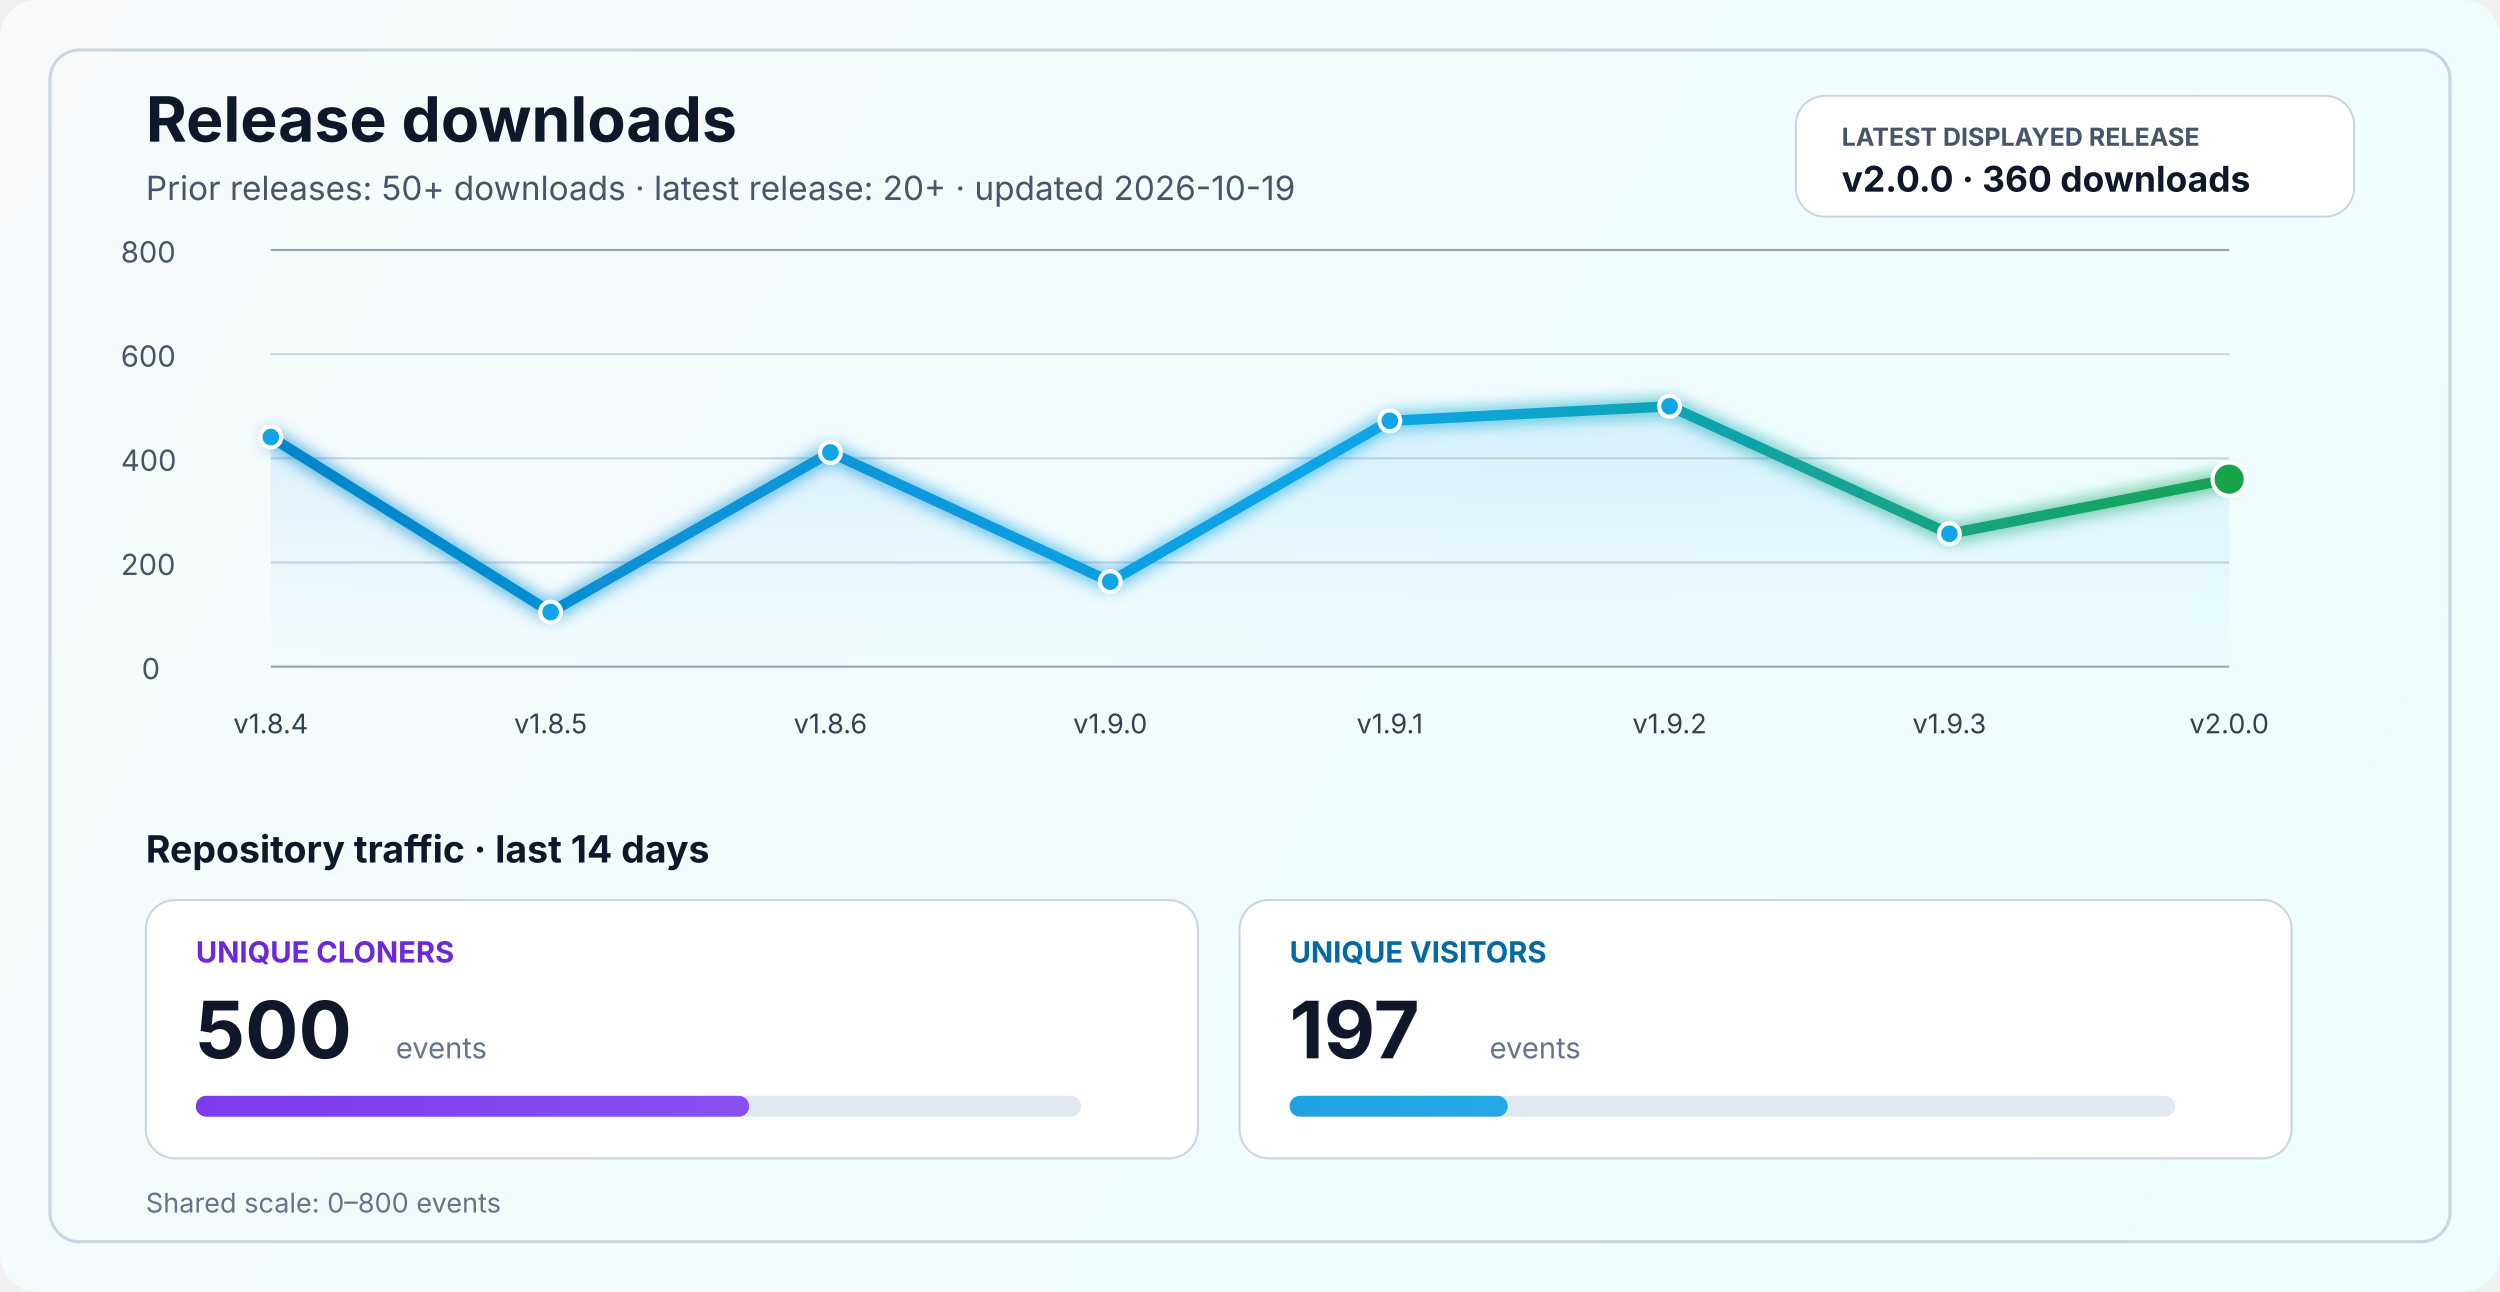
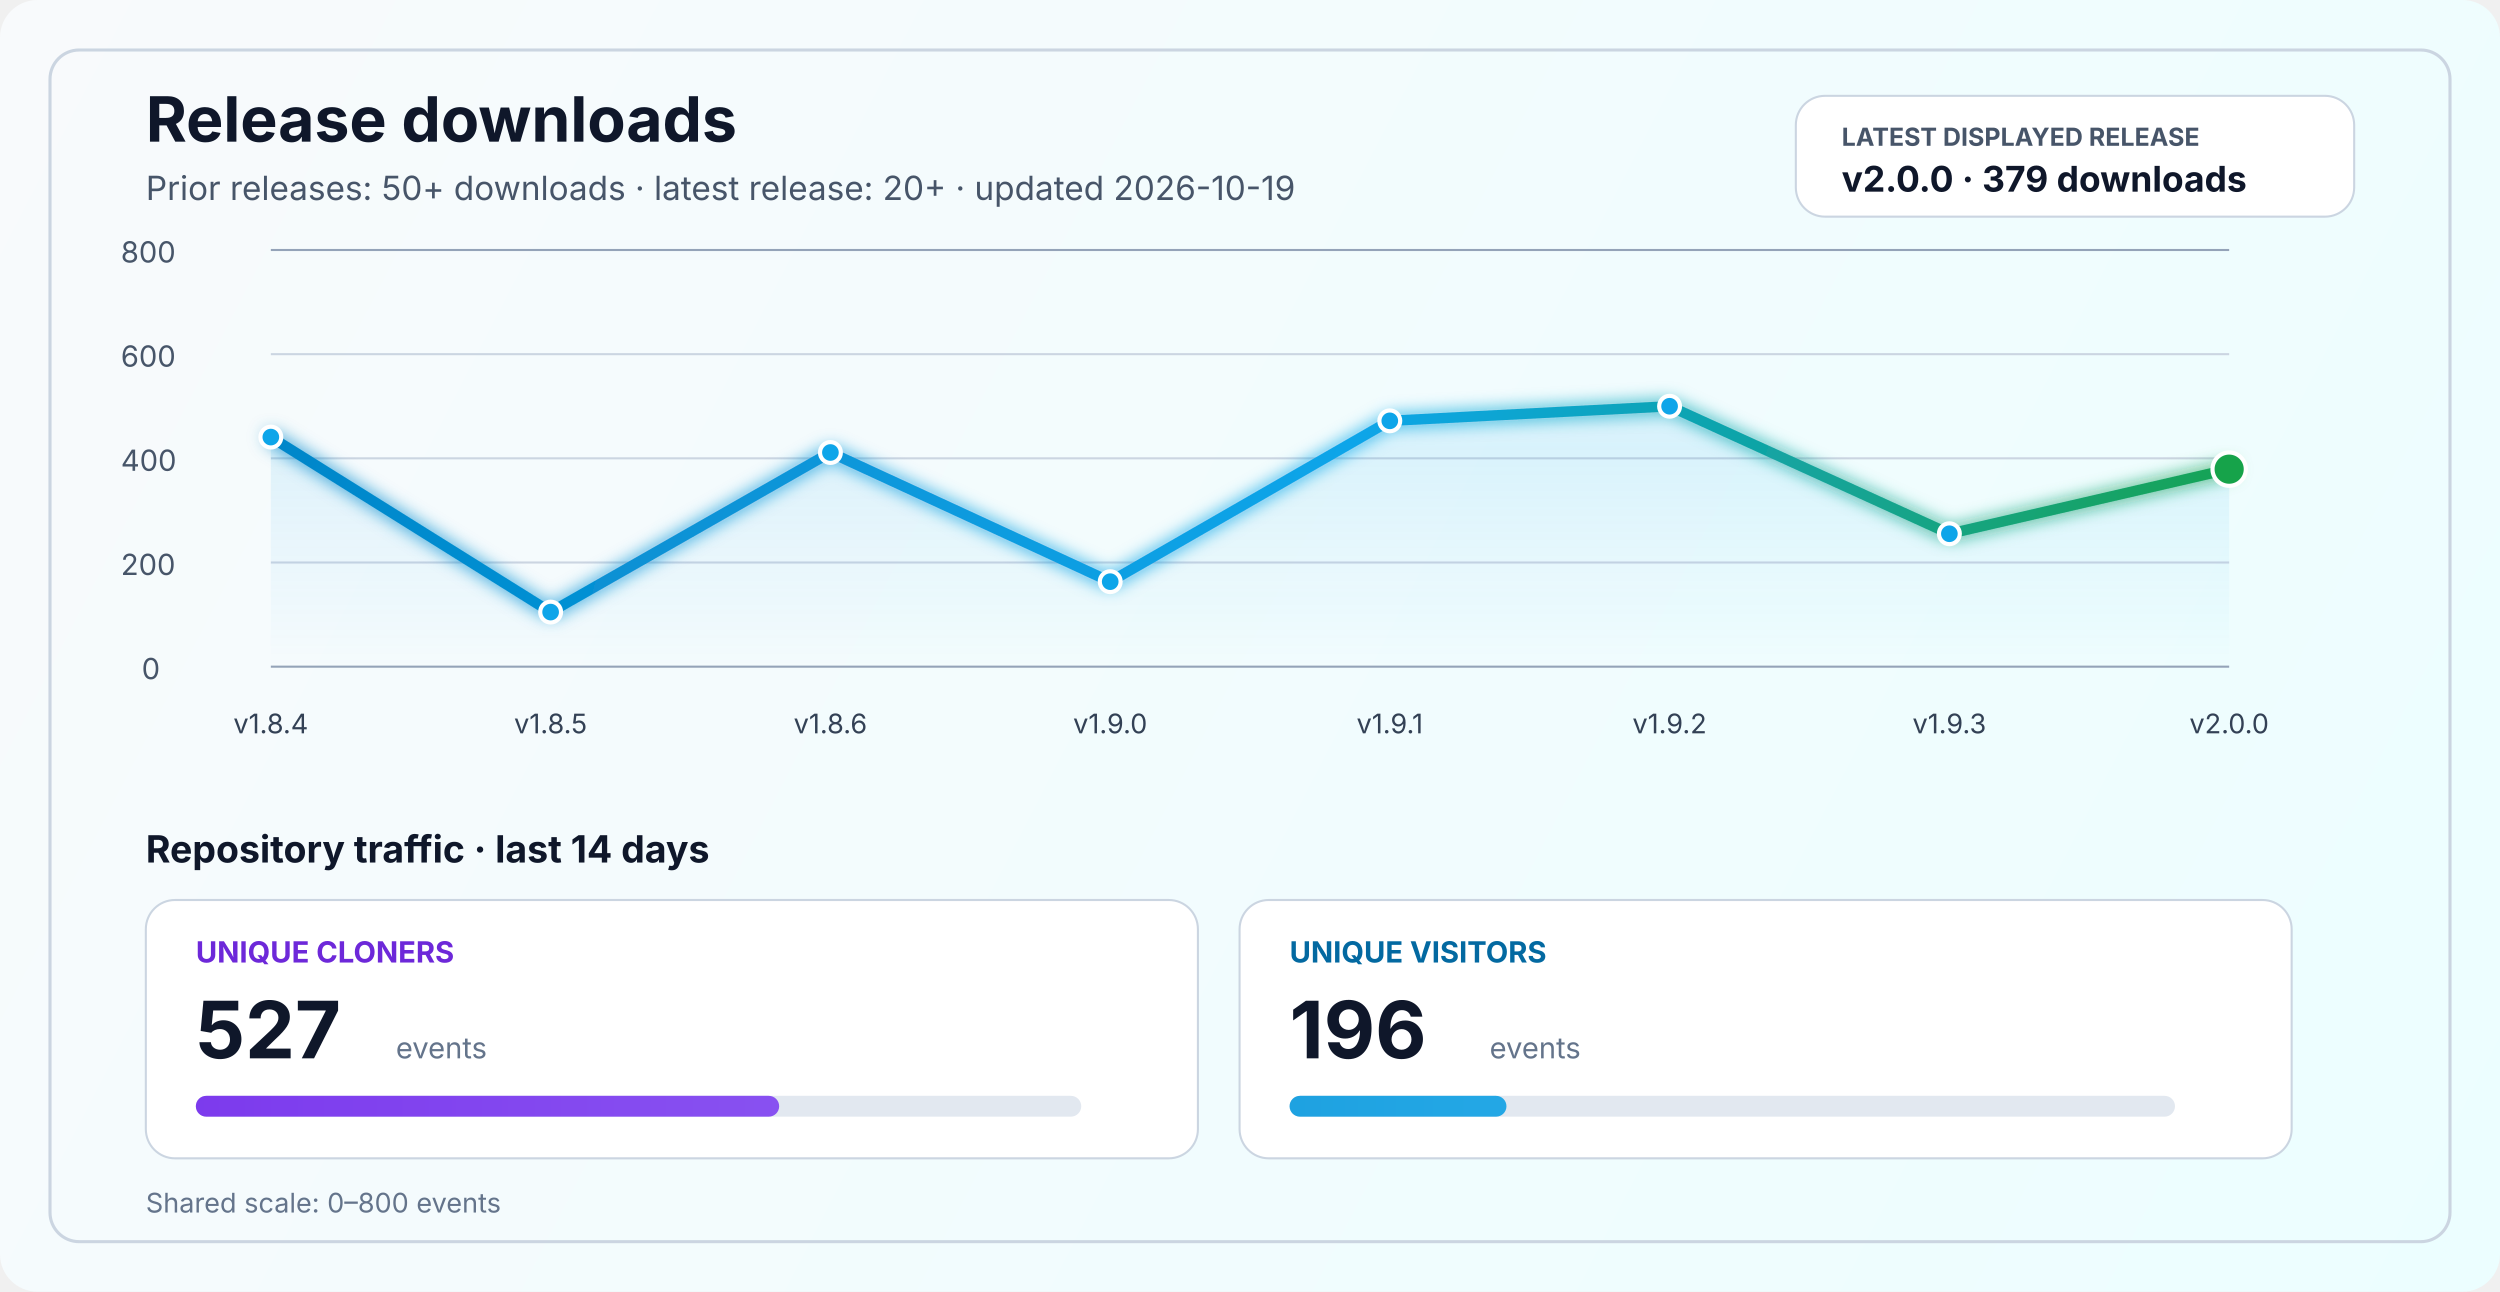
<svg xmlns="http://www.w3.org/2000/svg" width="1200" height="620" viewBox="0 0 1200 620" fill="none" role="img" aria-labelledby="title desc">
  <defs>
    <linearGradient id="bg" x1="0" y1="0" x2="1200" y2="620" gradientUnits="userSpaceOnUse">
      <stop stop-color="#F8FAFC" />
      <stop offset="1" stop-color="#ECFEFF" />
    </linearGradient>
    <linearGradient id="line" x1="130" y1="86" x2="1070" y2="340" gradientUnits="userSpaceOnUse">
      <stop stop-color="#0284C7" />
      <stop offset="0.55" stop-color="#0EA5E9" />
      <stop offset="1" stop-color="#16A34A" />
    </linearGradient>
    <linearGradient id="area" x1="0" y1="120" x2="0" y2="320" gradientUnits="userSpaceOnUse">
      <stop stop-color="#0EA5E9" stop-opacity="0.20" />
      <stop offset="1" stop-color="#0EA5E9" stop-opacity="0" />
    </linearGradient>
    <linearGradient id="cloneFill" x1="86" y1="450" x2="1110" y2="450" gradientUnits="userSpaceOnUse">
      <stop stop-color="#7C3AED" />
      <stop offset="1" stop-color="#A78BFA" />
    </linearGradient>
    <linearGradient id="viewFill" x1="86" y1="482" x2="1110" y2="482" gradientUnits="userSpaceOnUse">
      <stop stop-color="#0284C7" />
      <stop offset="1" stop-color="#38BDF8" />
    </linearGradient>
    <filter id="glow" x="-50%" y="-50%" width="200%" height="200%">
      <feGaussianBlur stdDeviation="4" result="blur" />
      <feMerge>
        <feMergeNode in="blur" />
        <feMergeNode in="SourceGraphic" />
      </feMerge>
    </filter>
  </defs>
  <rect width="1200" height="620" rx="18" fill="url(#bg)" />
  <rect x="24" y="24" width="1152" height="572" rx="14" stroke="#CBD5E1" stroke-width="1.5" />
  <text x="70" y="68" fill="#0F172A" font-size="30" font-family="SF Pro Display, -apple-system, BlinkMacSystemFont, Segoe UI, sans-serif" font-weight="700">Release downloads</text>
  <text x="70" y="96" fill="#475569" font-size="16" font-family="SF Pro Text, -apple-system, BlinkMacSystemFont, Segoe UI, sans-serif">Prior releases: 50+ downloads · latest release: 20+ · updated 2026-10-19</text>
  <rect x="862" y="46" width="268" height="58" rx="14" fill="#FFFFFF" stroke="#CBD5E1" stroke-width="1" />
  <text x="884" y="70" fill="#475569" font-size="12" font-family="SF Pro Text, -apple-system, BlinkMacSystemFont, Segoe UI, sans-serif" font-weight="700">LATEST DISPLAYED RELEASE</text>
-   <text x="884" y="92" fill="#0F172A" font-size="17" font-family="SF Pro Text, -apple-system, BlinkMacSystemFont, Segoe UI, sans-serif" font-weight="700">v2.0.0 · 360 downloads</text>
+   <text x="884" y="92" fill="#0F172A" font-size="17" font-family="SF Pro Text, -apple-system, BlinkMacSystemFont, Segoe UI, sans-serif" font-weight="700">v2.0.0 · 379 downloads</text>
  <line x1="130" y1="320.0" x2="1070" y2="320.0" stroke="#94A3B8" stroke-width="1" />
  <line x1="130" y1="270.0" x2="1070" y2="270.0" stroke="#CBD5E1" stroke-width="1" />
  <line x1="130" y1="220.0" x2="1070" y2="220.0" stroke="#CBD5E1" stroke-width="1" />
  <line x1="130" y1="170.0" x2="1070" y2="170.0" stroke="#CBD5E1" stroke-width="1" />
  <line x1="130" y1="120.0" x2="1070" y2="120.0" stroke="#94A3B8" stroke-width="1" />
  <text x="68" y="326.0" fill="#475569" font-size="14" font-family="SF Pro Text, -apple-system, BlinkMacSystemFont, Segoe UI, sans-serif">0</text>
  <text x="58" y="276.0" fill="#475569" font-size="14" font-family="SF Pro Text, -apple-system, BlinkMacSystemFont, Segoe UI, sans-serif">200</text>
  <text x="58" y="226.0" fill="#475569" font-size="14" font-family="SF Pro Text, -apple-system, BlinkMacSystemFont, Segoe UI, sans-serif">400</text>
  <text x="58" y="176.0" fill="#475569" font-size="14" font-family="SF Pro Text, -apple-system, BlinkMacSystemFont, Segoe UI, sans-serif">600</text>
  <text x="58" y="126.0" fill="#475569" font-size="14" font-family="SF Pro Text, -apple-system, BlinkMacSystemFont, Segoe UI, sans-serif">800</text>
-   <path d="M 130.0 209.8 L 264.3 293.8 L 398.6 217.2 L 532.9 279.2 L 667.1 202.0 L 801.4 195.0 L 935.7 256.2 L 1070.0 230.0 L 1070 320 L 130 320 Z" fill="url(#area)" />
-   <polyline points="130.0,209.8 264.3,293.8 398.6,217.2 532.9,279.2 667.1,202.0 801.4,195.0 935.7,256.2 1070.0,230.0" fill="none" stroke="url(#line)" stroke-width="5" stroke-linecap="round" stroke-linejoin="round" filter="url(#glow)" />
+   <path d="M 130.0 209.8 L 264.3 293.8 L 398.6 217.2 L 532.9 279.2 L 667.1 202.0 L 801.4 195.0 L 935.7 256.2 L 1070.0 225.2 L 1070 320 L 130 320 Z" fill="url(#area)" />
+   <polyline points="130.0,209.8 264.3,293.8 398.6,217.2 532.9,279.2 667.1,202.0 801.4,195.0 935.7,256.2 1070.0,225.2" fill="none" stroke="url(#line)" stroke-width="5" stroke-linecap="round" stroke-linejoin="round" filter="url(#glow)" />
  <circle cx="130.0" cy="209.8" r="5" fill="#0EA5E9" stroke="#FFFFFF" stroke-width="2" />
  <circle cx="264.3" cy="293.8" r="5" fill="#0EA5E9" stroke="#FFFFFF" stroke-width="2" />
  <circle cx="398.6" cy="217.2" r="5" fill="#0EA5E9" stroke="#FFFFFF" stroke-width="2" />
  <circle cx="532.9" cy="279.2" r="5" fill="#0EA5E9" stroke="#FFFFFF" stroke-width="2" />
  <circle cx="667.1" cy="202.0" r="5" fill="#0EA5E9" stroke="#FFFFFF" stroke-width="2" />
  <circle cx="801.4" cy="195.0" r="5" fill="#0EA5E9" stroke="#FFFFFF" stroke-width="2" />
  <circle cx="935.7" cy="256.2" r="5" fill="#0EA5E9" stroke="#FFFFFF" stroke-width="2" />
-   <circle cx="1070.0" cy="230.0" r="8" fill="#16A34A" stroke="#FFFFFF" stroke-width="2" />
+   <circle cx="1070.0" cy="225.2" r="8" fill="#16A34A" stroke="#FFFFFF" stroke-width="2" />
  <text x="130.0" y="352" text-anchor="middle" fill="#334155" font-size="13" font-family="SF Pro Text, -apple-system, BlinkMacSystemFont, Segoe UI, sans-serif">v1.8.4</text>
  <text x="264.3" y="352" text-anchor="middle" fill="#334155" font-size="13" font-family="SF Pro Text, -apple-system, BlinkMacSystemFont, Segoe UI, sans-serif">v1.8.5</text>
  <text x="398.6" y="352" text-anchor="middle" fill="#334155" font-size="13" font-family="SF Pro Text, -apple-system, BlinkMacSystemFont, Segoe UI, sans-serif">v1.8.6</text>
  <text x="532.9" y="352" text-anchor="middle" fill="#334155" font-size="13" font-family="SF Pro Text, -apple-system, BlinkMacSystemFont, Segoe UI, sans-serif">v1.9.0</text>
  <text x="667.1" y="352" text-anchor="middle" fill="#334155" font-size="13" font-family="SF Pro Text, -apple-system, BlinkMacSystemFont, Segoe UI, sans-serif">v1.9.1</text>
  <text x="801.4" y="352" text-anchor="middle" fill="#334155" font-size="13" font-family="SF Pro Text, -apple-system, BlinkMacSystemFont, Segoe UI, sans-serif">v1.9.2</text>
  <text x="935.7" y="352" text-anchor="middle" fill="#334155" font-size="13" font-family="SF Pro Text, -apple-system, BlinkMacSystemFont, Segoe UI, sans-serif">v1.9.3</text>
  <text x="1070.0" y="352" text-anchor="middle" fill="#334155" font-size="13" font-family="SF Pro Text, -apple-system, BlinkMacSystemFont, Segoe UI, sans-serif">v2.0.0</text>
  <text x="70" y="414" fill="#0F172A" font-size="18" font-family="SF Pro Text, -apple-system, BlinkMacSystemFont, Segoe UI, sans-serif" font-weight="700">Repository traffic · last 14 days</text>
  <rect x="70" y="432" width="505" height="124" rx="14" fill="#FFFFFF" stroke="#CBD5E1" stroke-width="1" />
  <text x="94" y="462" fill="#6D28D9" font-size="14" font-family="SF Pro Text, -apple-system, BlinkMacSystemFont, Segoe UI, sans-serif" font-weight="700">UNIQUE CLONERS</text>
-   <text x="94" y="508" fill="#0F172A" font-size="38" font-family="SF Pro Display, -apple-system, BlinkMacSystemFont, Segoe UI, sans-serif" font-weight="700">500</text>
+   <text x="94" y="508" fill="#0F172A" font-size="38" font-family="SF Pro Display, -apple-system, BlinkMacSystemFont, Segoe UI, sans-serif" font-weight="700">527</text>
  <text x="190" y="508" fill="#64748B" font-size="14" font-family="SF Pro Text, -apple-system, BlinkMacSystemFont, Segoe UI, sans-serif">events</text>
  <rect x="94" y="526" width="425" height="10" rx="5" fill="#E2E8F0" />
-   <rect x="94" y="526" width="265.6" height="10" rx="5" fill="url(#cloneFill)" />
+   <rect x="94" y="526" width="280.0" height="10" rx="5" fill="url(#cloneFill)" />
  <rect x="595" y="432" width="505" height="124" rx="14" fill="#FFFFFF" stroke="#CBD5E1" stroke-width="1" />
  <text x="619" y="462" fill="#0369A1" font-size="14" font-family="SF Pro Text, -apple-system, BlinkMacSystemFont, Segoe UI, sans-serif" font-weight="700">UNIQUE VISITORS</text>
-   <text x="619" y="508" fill="#0F172A" font-size="38" font-family="SF Pro Display, -apple-system, BlinkMacSystemFont, Segoe UI, sans-serif" font-weight="700">197</text>
+   <text x="619" y="508" fill="#0F172A" font-size="38" font-family="SF Pro Display, -apple-system, BlinkMacSystemFont, Segoe UI, sans-serif" font-weight="700">196</text>
  <text x="715" y="508" fill="#64748B" font-size="14" font-family="SF Pro Text, -apple-system, BlinkMacSystemFont, Segoe UI, sans-serif">events</text>
  <rect x="619" y="526" width="425" height="10" rx="5" fill="#E2E8F0" />
-   <rect x="619" y="526" width="104.7" height="10" rx="5" fill="url(#viewFill)" />
+   <rect x="619" y="526" width="104.1" height="10" rx="5" fill="url(#viewFill)" />
  <text x="70" y="582" fill="#64748B" font-size="13" font-family="SF Pro Text, -apple-system, BlinkMacSystemFont, Segoe UI, sans-serif">Shared scale: 0–800 events</text>
</svg>
